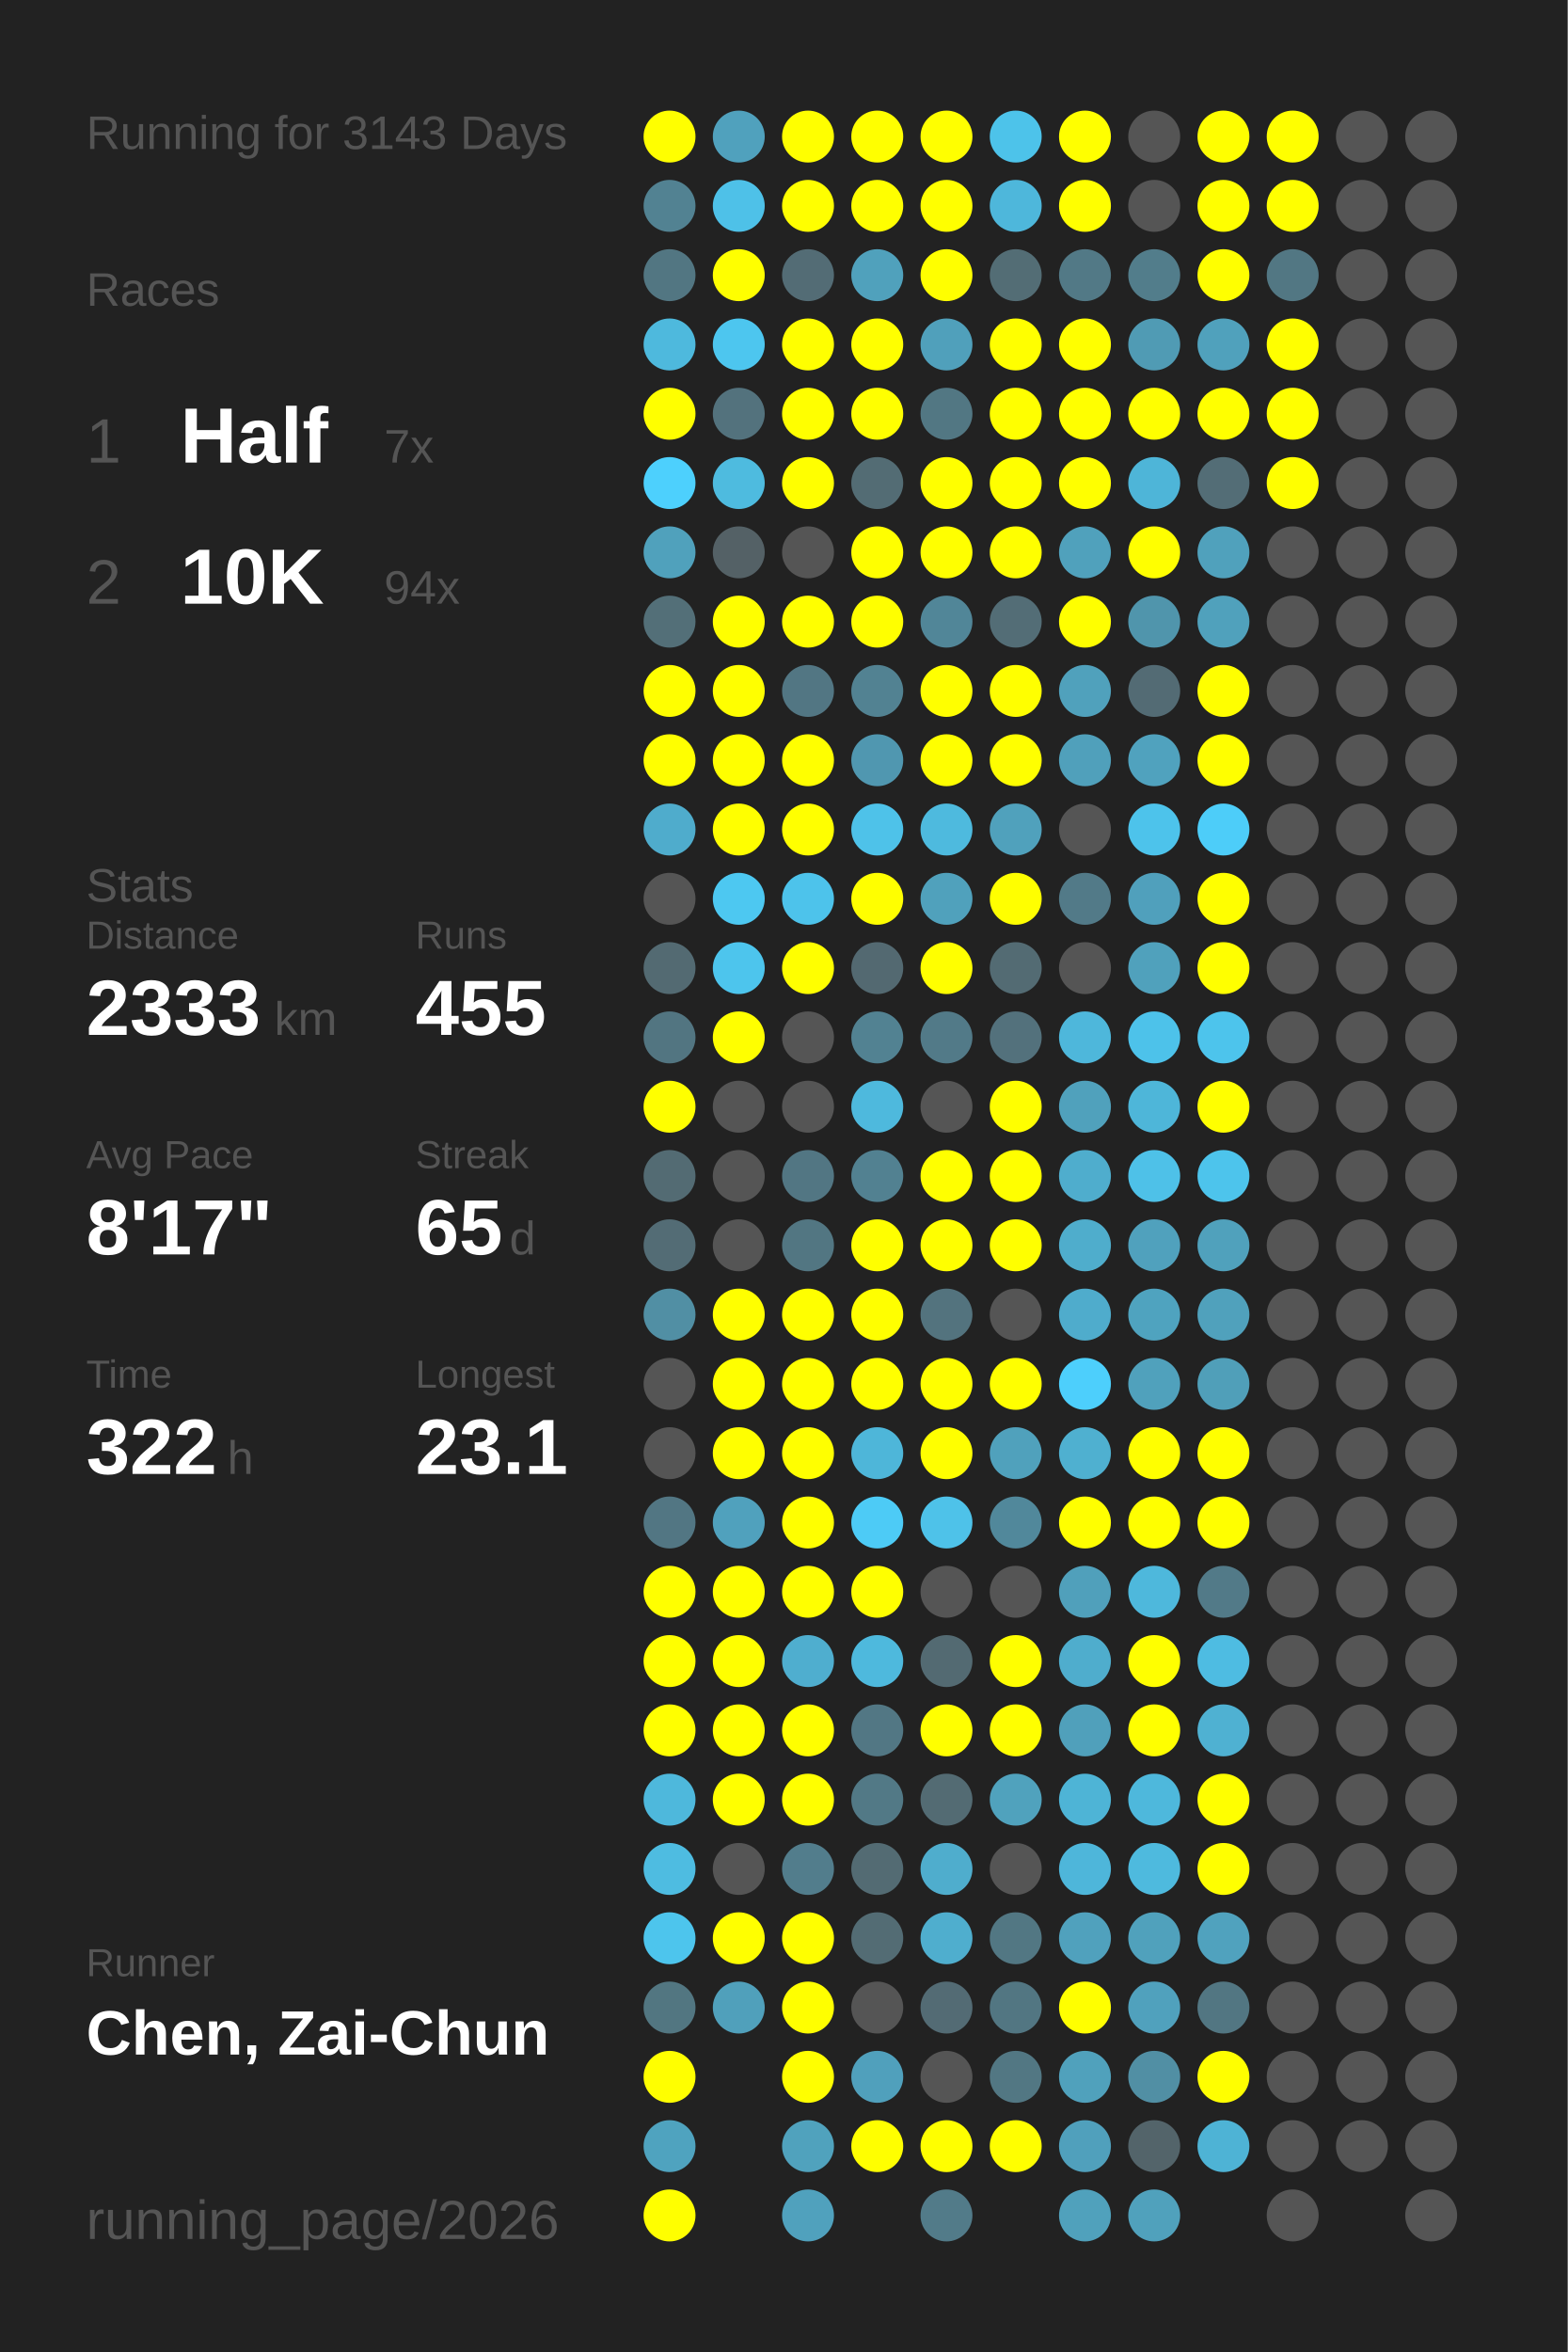
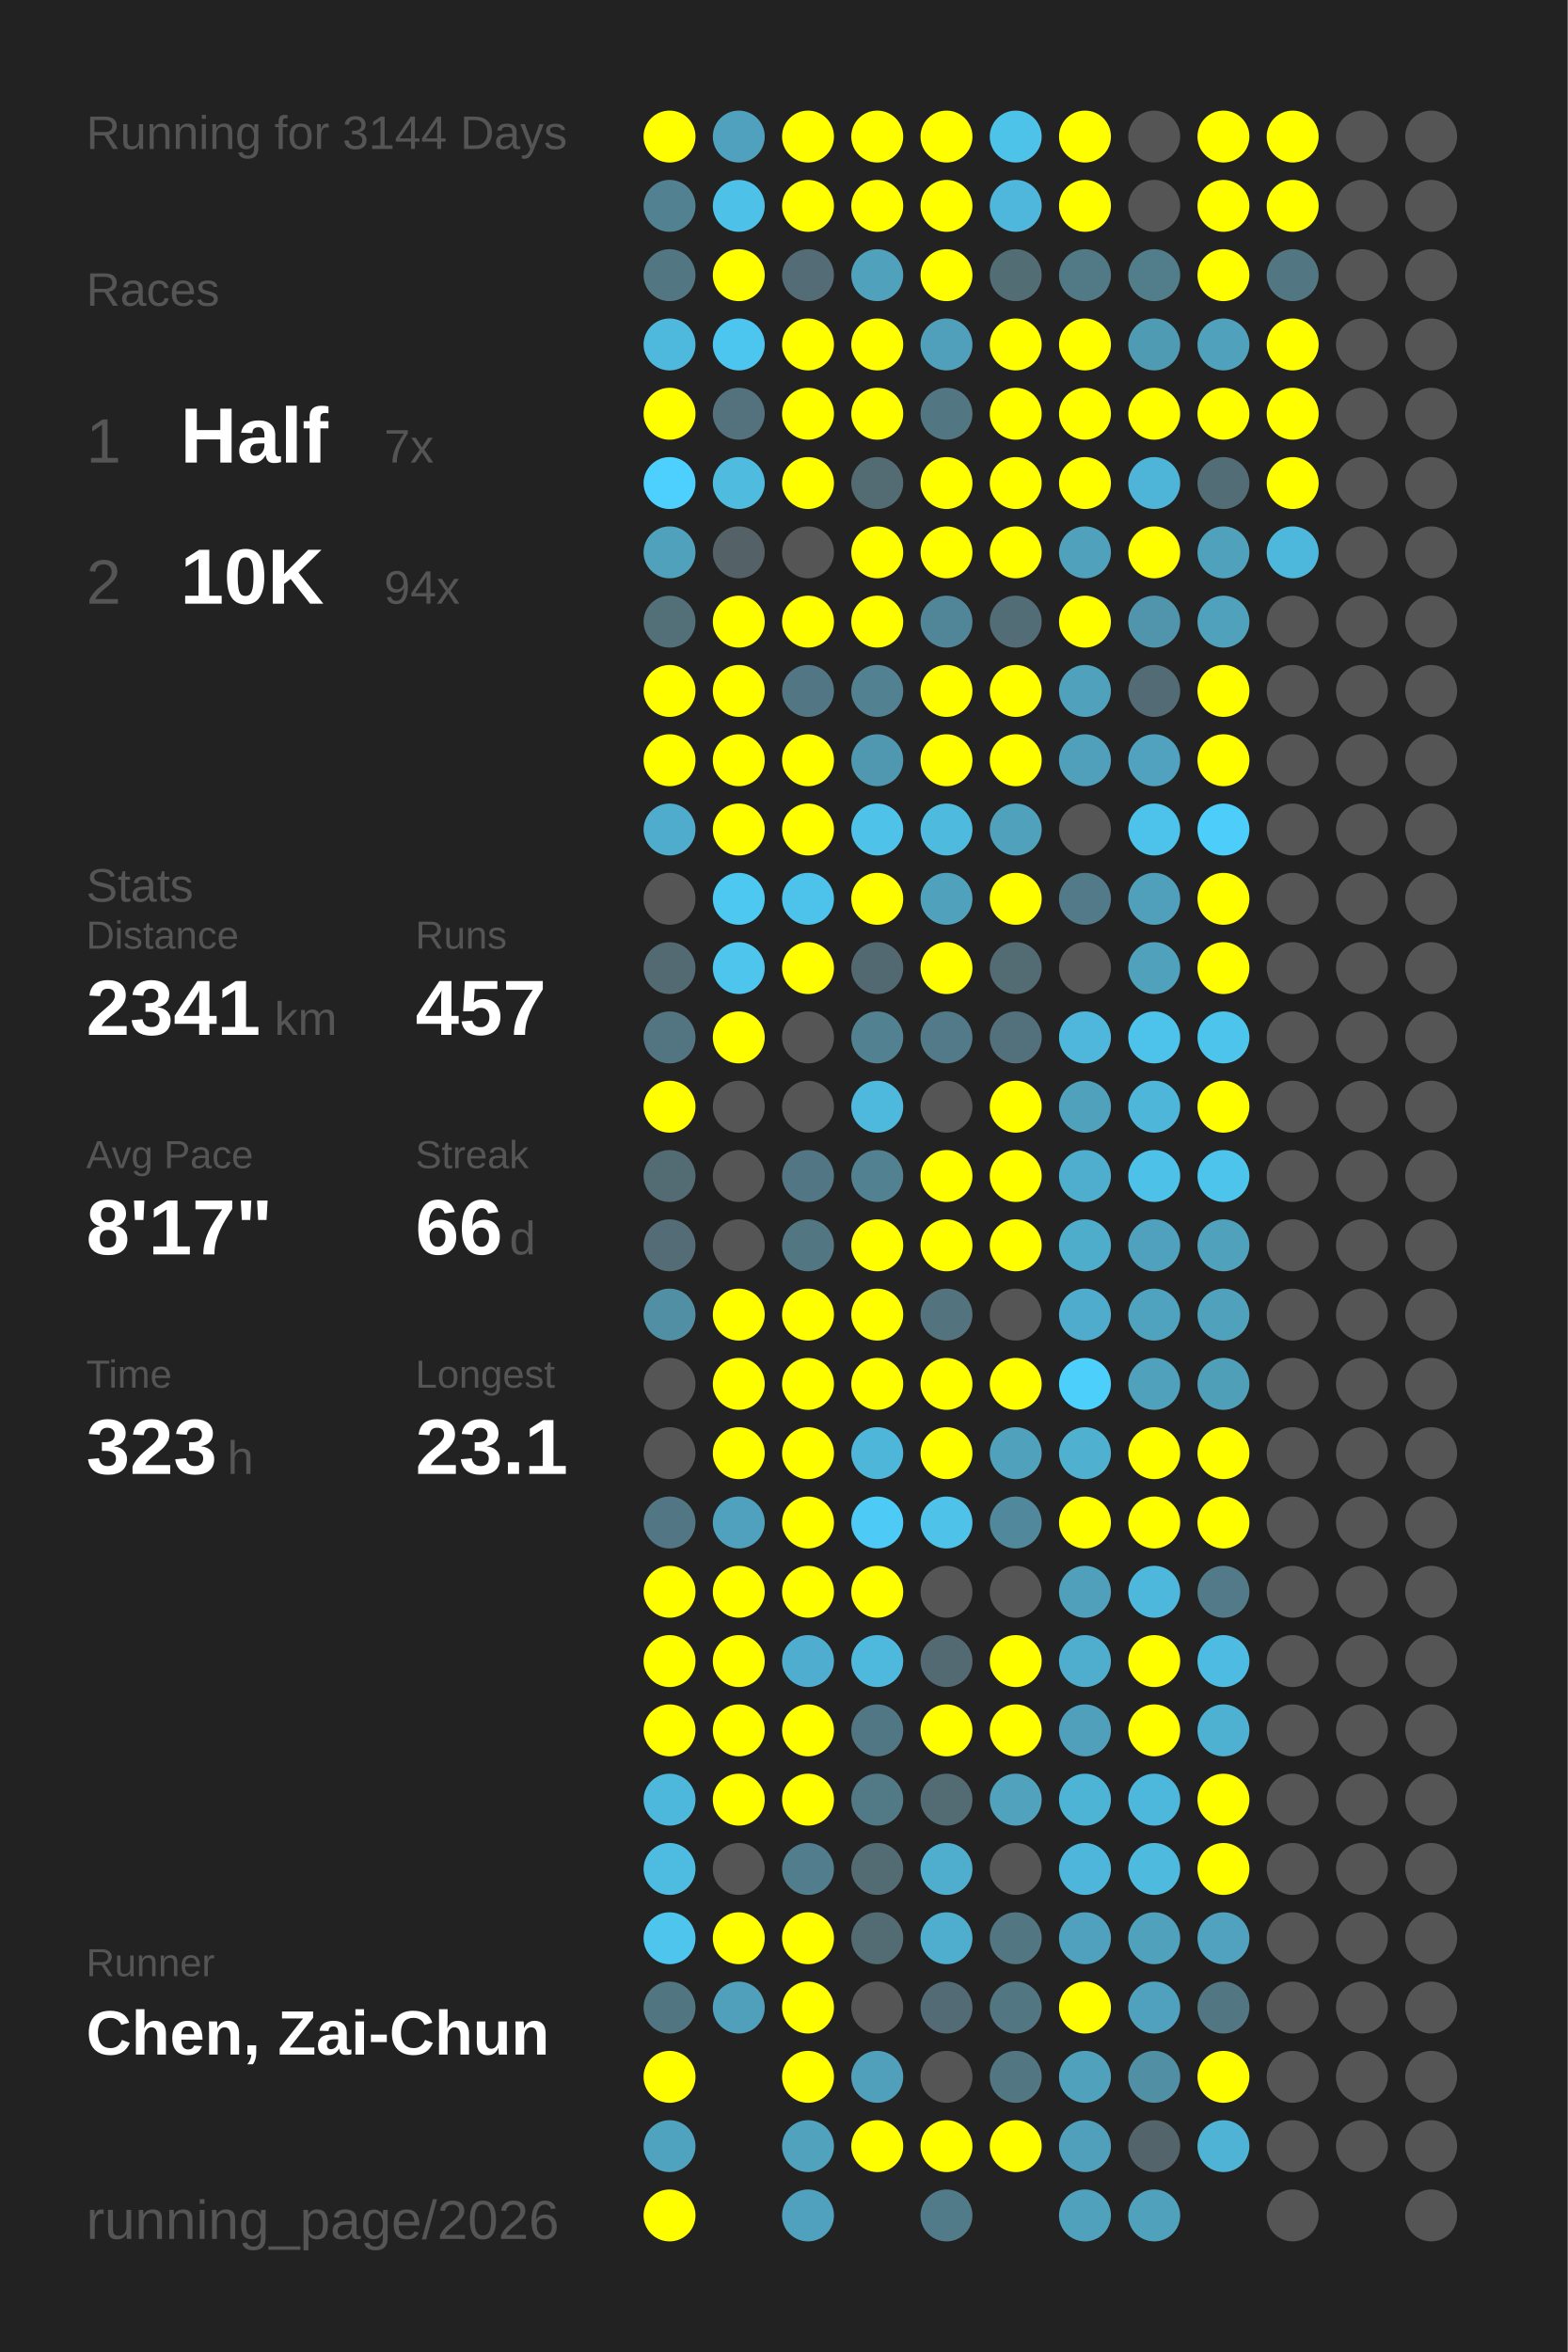
<svg xmlns="http://www.w3.org/2000/svg" baseProfile="full" height="300mm" version="1.1" viewBox="0,0,200,300" width="200mm">
  <defs />
  <rect fill="#222222" height="300" width="200" x="0" y="0" />
-   <text fill="#555555" style="font-size:6px; font-family:Arial;" x="11" y="19">Running for 3143 Days</text>
+   <text fill="#555555" style="font-size:6px; font-family:Arial;" x="11" y="19">Running for 3144 Days</text>
  <text fill="#555555" style="font-size:6px; font-family:Arial;" x="11" y="39">Races</text>
  <text fill="#555555" style="font-size:8px; font-family:Arial;" x="11" y="59">1</text>
  <text fill="#FFFFFF" style="font-size:10px; font-family:Arial; font-weight:bold;" x="23" y="59">Half</text>
  <text fill="#555555" style="font-size:6px; font-family:Arial;" x="49" y="59">7x</text>
  <text fill="#555555" style="font-size:8px; font-family:Arial;" x="11" y="77">2</text>
  <text fill="#FFFFFF" style="font-size:10px; font-family:Arial; font-weight:bold;" x="23" y="77">10K</text>
  <text fill="#555555" style="font-size:6px; font-family:Arial;" x="49" y="77">94x</text>
  <text fill="#555555" style="font-size:6px; font-family:Arial;" x="11" y="115">Stats</text>
  <text fill="#555555" style="font-size:5px; font-family:Arial;" x="11" y="121">Distance</text>
-   <text fill="#FFFFFF" style="font-size:10px; font-family:Arial; font-weight:bold;" x="11" y="132">2333</text>
+   <text fill="#FFFFFF" style="font-size:10px; font-family:Arial; font-weight:bold;" x="11" y="132">2341</text>
  <text fill="#555555" style="font-size:6px; font-family:Arial;" x="35" y="132">km</text>
  <text fill="#555555" style="font-size:5px; font-family:Arial;" x="53" y="121">Runs</text>
-   <text fill="#FFFFFF" style="font-size:10px; font-family:Arial; font-weight:bold;" x="53" y="132">455</text>
+   <text fill="#FFFFFF" style="font-size:10px; font-family:Arial; font-weight:bold;" x="53" y="132">457</text>
  <text fill="#555555" style="font-size:5px; font-family:Arial;" x="11" y="149">Avg Pace</text>
  <text fill="#FFFFFF" style="font-size:10px; font-family:Arial; font-weight:bold;" x="11" y="160">8'17"</text>
  <text fill="#555555" style="font-size:5px; font-family:Arial;" x="53" y="149">Streak</text>
-   <text fill="#FFFFFF" style="font-size:10px; font-family:Arial; font-weight:bold;" x="53" y="160">65</text>
+   <text fill="#FFFFFF" style="font-size:10px; font-family:Arial; font-weight:bold;" x="53" y="160">66</text>
  <text fill="#555555" style="font-size:6px; font-family:Arial;" x="65" y="160">d</text>
  <text fill="#555555" style="font-size:5px; font-family:Arial;" x="11" y="177">Time</text>
-   <text fill="#FFFFFF" style="font-size:10px; font-family:Arial; font-weight:bold;" x="11" y="188">322</text>
+   <text fill="#FFFFFF" style="font-size:10px; font-family:Arial; font-weight:bold;" x="11" y="188">323</text>
  <text fill="#555555" style="font-size:6px; font-family:Arial;" x="29" y="188">h</text>
  <text fill="#555555" style="font-size:5px; font-family:Arial;" x="53" y="177">Longest</text>
  <text fill="#FFFFFF" style="font-size:10px; font-family:Arial; font-weight:bold;" x="53" y="188">23.1</text>
  <text fill="#555555" style="font-size:5px; font-family:Arial;" x="11" y="252.065">Runner</text>
  <text fill="#FFFFFF" style="font-size:8px; font-family:Arial; font-weight:bold;" x="11" y="262.065">Chen, Zai-Chun</text>
  <text fill="#555555" style="font-size:7px; font-family:Arial;" x="11" y="285.581">running_page/2026</text>
  <circle cx="85.417" cy="17.419" fill="#FFFF00" r="3.312" />
  <circle cx="85.417" cy="26.258" fill="#528292" r="3.312" />
  <circle cx="85.417" cy="35.097" fill="#527682" r="3.312" />
  <circle cx="85.417" cy="43.935" fill="#4eb9dd" r="3.312" />
  <circle cx="85.417" cy="52.774" fill="#FFFF00" r="3.312" />
  <circle cx="85.417" cy="61.613" fill="#4dd0fd" r="3.312" />
  <circle cx="85.417" cy="70.452" fill="#50a1bc" r="3.312" />
  <circle cx="85.417" cy="79.29" fill="#536f78" r="3.312" />
  <circle cx="85.417" cy="88.129" fill="#FFFF00" r="3.312" />
  <circle cx="85.417" cy="96.968" fill="#FFFF00" r="3.312" />
  <circle cx="85.417" cy="105.806" fill="#4faccc" r="3.312" />
  <circle cx="85.417" cy="114.645" fill="#555555" r="3.312" />
  <circle cx="85.417" cy="123.484" fill="#536a72" r="3.312" />
  <circle cx="85.417" cy="132.323" fill="#527581" r="3.312" />
  <circle cx="85.417" cy="141.161" fill="#FFFF00" r="3.312" />
  <circle cx="85.417" cy="150" fill="#536b73" r="3.312" />
  <circle cx="85.417" cy="158.839" fill="#536c75" r="3.312" />
  <circle cx="85.417" cy="167.677" fill="#518fa4" r="3.312" />
  <circle cx="85.417" cy="176.516" fill="#555555" r="3.312" />
  <circle cx="85.417" cy="185.355" fill="#555555" r="3.312" />
  <circle cx="85.417" cy="194.194" fill="#527683" r="3.312" />
  <circle cx="85.417" cy="203.032" fill="#FFFF00" r="3.312" />
  <circle cx="85.417" cy="211.871" fill="#FFFF00" r="3.312" />
  <circle cx="85.417" cy="220.71" fill="#FFFF00" r="3.312" />
  <circle cx="85.417" cy="229.548" fill="#4eb8dc" r="3.312" />
  <circle cx="85.417" cy="238.387" fill="#4ebce1" r="3.312" />
  <circle cx="85.417" cy="247.226" fill="#4dc5ed" r="3.312" />
  <circle cx="85.417" cy="256.065" fill="#527681" r="3.312" />
  <circle cx="85.417" cy="264.903" fill="#FFFF00" r="3.312" />
  <circle cx="85.417" cy="273.742" fill="#4fa3bf" r="3.312" />
  <circle cx="85.417" cy="282.581" fill="#FFFF00" r="3.312" />
  <circle cx="94.25" cy="17.419" fill="#50a1bd" r="3.312" />
  <circle cx="94.25" cy="26.258" fill="#4ec1e8" r="3.312" />
  <circle cx="94.25" cy="35.097" fill="#FFFF00" r="3.312" />
  <circle cx="94.25" cy="43.935" fill="#4dc6ef" r="3.312" />
  <circle cx="94.25" cy="52.774" fill="#53727d" r="3.312" />
  <circle cx="94.25" cy="61.613" fill="#4ebbdf" r="3.312" />
  <circle cx="94.25" cy="70.452" fill="#546166" r="3.312" />
  <circle cx="94.25" cy="79.29" fill="#FFFF00" r="3.312" />
  <circle cx="94.25" cy="88.129" fill="#FFFF00" r="3.312" />
  <circle cx="94.25" cy="96.968" fill="#FFFF00" r="3.312" />
  <circle cx="94.25" cy="105.806" fill="#FFFF00" r="3.312" />
  <circle cx="94.25" cy="114.645" fill="#4dc8f1" r="3.312" />
  <circle cx="94.25" cy="123.484" fill="#4dc5ed" r="3.312" />
  <circle cx="94.25" cy="132.323" fill="#FFFF00" r="3.312" />
  <circle cx="94.25" cy="141.161" fill="#555555" r="3.312" />
  <circle cx="94.25" cy="150" fill="#555555" r="3.312" />
  <circle cx="94.25" cy="158.839" fill="#555555" r="3.312" />
  <circle cx="94.25" cy="167.677" fill="#FFFF00" r="3.312" />
  <circle cx="94.25" cy="176.516" fill="#FFFF00" r="3.312" />
  <circle cx="94.25" cy="185.355" fill="#FFFF00" r="3.312" />
  <circle cx="94.25" cy="194.194" fill="#50a1bd" r="3.312" />
  <circle cx="94.25" cy="203.032" fill="#FFFF00" r="3.312" />
  <circle cx="94.25" cy="211.871" fill="#FFFF00" r="3.312" />
  <circle cx="94.25" cy="220.71" fill="#FFFF00" r="3.312" />
  <circle cx="94.25" cy="229.548" fill="#FFFF00" r="3.312" />
  <circle cx="94.25" cy="238.387" fill="#555555" r="3.312" />
  <circle cx="94.25" cy="247.226" fill="#FFFF00" r="3.312" />
  <circle cx="94.25" cy="256.065" fill="#50a0bb" r="3.312" />
  <circle cx="103.083" cy="17.419" fill="#FFFF00" r="3.312" />
  <circle cx="103.083" cy="26.258" fill="#FFFF00" r="3.312" />
  <circle cx="103.083" cy="35.097" fill="#536c75" r="3.312" />
  <circle cx="103.083" cy="43.935" fill="#FFFF00" r="3.312" />
  <circle cx="103.083" cy="52.774" fill="#FFFF00" r="3.312" />
  <circle cx="103.083" cy="61.613" fill="#FFFF00" r="3.312" />
  <circle cx="103.083" cy="70.452" fill="#555555" r="3.312" />
  <circle cx="103.083" cy="79.29" fill="#FFFF00" r="3.312" />
  <circle cx="103.083" cy="88.129" fill="#527683" r="3.312" />
  <circle cx="103.083" cy="96.968" fill="#FFFF00" r="3.312" />
  <circle cx="103.083" cy="105.806" fill="#FFFF00" r="3.312" />
  <circle cx="103.083" cy="114.645" fill="#4dc3eb" r="3.312" />
  <circle cx="103.083" cy="123.484" fill="#FFFF00" r="3.312" />
  <circle cx="103.083" cy="132.323" fill="#555555" r="3.312" />
  <circle cx="103.083" cy="141.161" fill="#555555" r="3.312" />
  <circle cx="103.083" cy="150" fill="#527683" r="3.312" />
  <circle cx="103.083" cy="158.839" fill="#527682" r="3.312" />
  <circle cx="103.083" cy="167.677" fill="#FFFF00" r="3.312" />
  <circle cx="103.083" cy="176.516" fill="#FFFF00" r="3.312" />
  <circle cx="103.083" cy="185.355" fill="#FFFF00" r="3.312" />
  <circle cx="103.083" cy="194.194" fill="#FFFF00" r="3.312" />
  <circle cx="103.083" cy="203.032" fill="#FFFF00" r="3.312" />
  <circle cx="103.083" cy="211.871" fill="#4faecf" r="3.312" />
  <circle cx="103.083" cy="220.71" fill="#FFFF00" r="3.312" />
  <circle cx="103.083" cy="229.548" fill="#FFFF00" r="3.312" />
  <circle cx="103.083" cy="238.387" fill="#527d8c" r="3.312" />
  <circle cx="103.083" cy="247.226" fill="#FFFF00" r="3.312" />
  <circle cx="103.083" cy="256.065" fill="#FFFF00" r="3.312" />
  <circle cx="103.083" cy="264.903" fill="#FFFF00" r="3.312" />
  <circle cx="103.083" cy="273.742" fill="#50a2bd" r="3.312" />
  <circle cx="103.083" cy="282.581" fill="#50a1bd" r="3.312" />
  <circle cx="111.917" cy="17.419" fill="#FFFF00" r="3.312" />
  <circle cx="111.917" cy="26.258" fill="#FFFF00" r="3.312" />
  <circle cx="111.917" cy="35.097" fill="#50a1bc" r="3.312" />
  <circle cx="111.917" cy="43.935" fill="#FFFF00" r="3.312" />
  <circle cx="111.917" cy="52.774" fill="#FFFF00" r="3.312" />
  <circle cx="111.917" cy="61.613" fill="#536c74" r="3.312" />
  <circle cx="111.917" cy="70.452" fill="#FFFF00" r="3.312" />
  <circle cx="111.917" cy="79.29" fill="#FFFF00" r="3.312" />
  <circle cx="111.917" cy="88.129" fill="#528292" r="3.312" />
  <circle cx="111.917" cy="96.968" fill="#5097b0" r="3.312" />
  <circle cx="111.917" cy="105.806" fill="#4ec2e9" r="3.312" />
  <circle cx="111.917" cy="114.645" fill="#FFFF00" r="3.312" />
  <circle cx="111.917" cy="123.484" fill="#536971" r="3.312" />
  <circle cx="111.917" cy="132.323" fill="#528292" r="3.312" />
  <circle cx="111.917" cy="141.161" fill="#4eb9dd" r="3.312" />
  <circle cx="111.917" cy="150" fill="#528191" r="3.312" />
  <circle cx="111.917" cy="158.839" fill="#FFFF00" r="3.312" />
  <circle cx="111.917" cy="167.677" fill="#FFFF00" r="3.312" />
  <circle cx="111.917" cy="176.516" fill="#FFFF00" r="3.312" />
  <circle cx="111.917" cy="185.355" fill="#4eb6d9" r="3.312" />
  <circle cx="111.917" cy="194.194" fill="#4dcbf6" r="3.312" />
  <circle cx="111.917" cy="203.032" fill="#FFFF00" r="3.312" />
  <circle cx="111.917" cy="211.871" fill="#4eb9dd" r="3.312" />
  <circle cx="111.917" cy="220.71" fill="#527784" r="3.312" />
  <circle cx="111.917" cy="229.548" fill="#527986" r="3.312" />
  <circle cx="111.917" cy="238.387" fill="#536b73" r="3.312" />
  <circle cx="111.917" cy="247.226" fill="#536c74" r="3.312" />
  <circle cx="111.917" cy="256.065" fill="#555555" r="3.312" />
  <circle cx="111.917" cy="264.903" fill="#50a0bc" r="3.312" />
  <circle cx="111.917" cy="273.742" fill="#FFFF00" r="3.312" />
  <circle cx="120.75" cy="17.419" fill="#FFFF00" r="3.312" />
  <circle cx="120.75" cy="26.258" fill="#FFFF00" r="3.312" />
  <circle cx="120.75" cy="35.097" fill="#FFFF00" r="3.312" />
  <circle cx="120.75" cy="43.935" fill="#50a0bb" r="3.312" />
  <circle cx="120.75" cy="52.774" fill="#527783" r="3.312" />
  <circle cx="120.75" cy="61.613" fill="#FFFF00" r="3.312" />
  <circle cx="120.75" cy="70.452" fill="#FFFF00" r="3.312" />
  <circle cx="120.75" cy="79.29" fill="#518698" r="3.312" />
  <circle cx="120.75" cy="88.129" fill="#FFFF00" r="3.312" />
  <circle cx="120.75" cy="96.968" fill="#FFFF00" r="3.312" />
  <circle cx="120.75" cy="105.806" fill="#4ebade" r="3.312" />
  <circle cx="120.75" cy="114.645" fill="#50a1bc" r="3.312" />
  <circle cx="120.75" cy="123.484" fill="#FFFF00" r="3.312" />
  <circle cx="120.75" cy="132.323" fill="#527a88" r="3.312" />
  <circle cx="120.75" cy="141.161" fill="#555555" r="3.312" />
  <circle cx="120.75" cy="150" fill="#FFFF00" r="3.312" />
  <circle cx="120.75" cy="158.839" fill="#FFFF00" r="3.312" />
  <circle cx="120.75" cy="167.677" fill="#53737e" r="3.312" />
  <circle cx="120.75" cy="176.516" fill="#FFFF00" r="3.312" />
  <circle cx="120.75" cy="185.355" fill="#FFFF00" r="3.312" />
  <circle cx="120.75" cy="194.194" fill="#4ec2e9" r="3.312" />
  <circle cx="120.75" cy="203.032" fill="#555555" r="3.312" />
  <circle cx="120.75" cy="211.871" fill="#536a72" r="3.312" />
  <circle cx="120.75" cy="220.71" fill="#FFFF00" r="3.312" />
  <circle cx="120.75" cy="229.548" fill="#536b73" r="3.312" />
  <circle cx="120.75" cy="238.387" fill="#4fadcd" r="3.312" />
  <circle cx="120.75" cy="247.226" fill="#4faece" r="3.312" />
  <circle cx="120.75" cy="256.065" fill="#536b74" r="3.312" />
  <circle cx="120.75" cy="264.903" fill="#555555" r="3.312" />
  <circle cx="120.75" cy="273.742" fill="#FFFF00" r="3.312" />
  <circle cx="120.75" cy="282.581" fill="#527b89" r="3.312" />
  <circle cx="129.583" cy="17.419" fill="#4dc3ea" r="3.312" />
  <circle cx="129.583" cy="26.258" fill="#4eb7db" r="3.312" />
  <circle cx="129.583" cy="35.097" fill="#536d75" r="3.312" />
  <circle cx="129.583" cy="43.935" fill="#FFFF00" r="3.312" />
  <circle cx="129.583" cy="52.774" fill="#FFFF00" r="3.312" />
  <circle cx="129.583" cy="61.613" fill="#FFFF00" r="3.312" />
  <circle cx="129.583" cy="70.452" fill="#FFFF00" r="3.312" />
  <circle cx="129.583" cy="79.29" fill="#536d76" r="3.312" />
  <circle cx="129.583" cy="88.129" fill="#FFFF00" r="3.312" />
  <circle cx="129.583" cy="96.968" fill="#FFFF00" r="3.312" />
  <circle cx="129.583" cy="105.806" fill="#50a1bc" r="3.312" />
  <circle cx="129.583" cy="114.645" fill="#FFFF00" r="3.312" />
  <circle cx="129.583" cy="123.484" fill="#536b73" r="3.312" />
  <circle cx="129.583" cy="132.323" fill="#53717c" r="3.312" />
  <circle cx="129.583" cy="141.161" fill="#FFFF00" r="3.312" />
  <circle cx="129.583" cy="150" fill="#FFFF00" r="3.312" />
  <circle cx="129.583" cy="158.839" fill="#FFFF00" r="3.312" />
  <circle cx="129.583" cy="167.677" fill="#555555" r="3.312" />
  <circle cx="129.583" cy="176.516" fill="#FFFF00" r="3.312" />
  <circle cx="129.583" cy="185.355" fill="#50a1bc" r="3.312" />
  <circle cx="129.583" cy="194.194" fill="#51889b" r="3.312" />
  <circle cx="129.583" cy="203.032" fill="#555555" r="3.312" />
  <circle cx="129.583" cy="211.871" fill="#FFFF00" r="3.312" />
  <circle cx="129.583" cy="220.71" fill="#FFFF00" r="3.312" />
  <circle cx="129.583" cy="229.548" fill="#50a2bd" r="3.312" />
  <circle cx="129.583" cy="238.387" fill="#555555" r="3.312" />
  <circle cx="129.583" cy="247.226" fill="#527783" r="3.312" />
  <circle cx="129.583" cy="256.065" fill="#527682" r="3.312" />
  <circle cx="129.583" cy="264.903" fill="#527783" r="3.312" />
  <circle cx="129.583" cy="273.742" fill="#FFFF00" r="3.312" />
  <circle cx="138.417" cy="17.419" fill="#FFFF00" r="3.312" />
  <circle cx="138.417" cy="26.258" fill="#FFFF00" r="3.312" />
  <circle cx="138.417" cy="35.097" fill="#527986" r="3.312" />
  <circle cx="138.417" cy="43.935" fill="#FFFF00" r="3.312" />
  <circle cx="138.417" cy="52.774" fill="#FFFF00" r="3.312" />
  <circle cx="138.417" cy="61.613" fill="#FFFF00" r="3.312" />
  <circle cx="138.417" cy="70.452" fill="#50a1bc" r="3.312" />
  <circle cx="138.417" cy="79.29" fill="#FFFF00" r="3.312" />
  <circle cx="138.417" cy="88.129" fill="#50a1bc" r="3.312" />
  <circle cx="138.417" cy="96.968" fill="#50a0bb" r="3.312" />
  <circle cx="138.417" cy="105.806" fill="#555555" r="3.312" />
  <circle cx="138.417" cy="114.645" fill="#527a88" r="3.312" />
  <circle cx="138.417" cy="123.484" fill="#555555" r="3.312" />
  <circle cx="138.417" cy="132.323" fill="#4eb7db" r="3.312" />
  <circle cx="138.417" cy="141.161" fill="#50a1bc" r="3.312" />
  <circle cx="138.417" cy="150" fill="#4fadcd" r="3.312" />
  <circle cx="138.417" cy="158.839" fill="#4fadcc" r="3.312" />
  <circle cx="138.417" cy="167.677" fill="#4faccc" r="3.312" />
  <circle cx="138.417" cy="176.516" fill="#4dcffc" r="3.312" />
  <circle cx="138.417" cy="185.355" fill="#4fb0d0" r="3.312" />
  <circle cx="138.417" cy="194.194" fill="#FFFF00" r="3.312" />
  <circle cx="138.417" cy="203.032" fill="#50a0bb" r="3.312" />
  <circle cx="138.417" cy="211.871" fill="#4fadcd" r="3.312" />
  <circle cx="138.417" cy="220.71" fill="#50a0bb" r="3.312" />
  <circle cx="138.417" cy="229.548" fill="#4eb4d6" r="3.312" />
  <circle cx="138.417" cy="238.387" fill="#4eb6da" r="3.312" />
  <circle cx="138.417" cy="247.226" fill="#50a1bd" r="3.312" />
  <circle cx="138.417" cy="256.065" fill="#FFFF00" r="3.312" />
  <circle cx="138.417" cy="264.903" fill="#50a1bc" r="3.312" />
  <circle cx="138.417" cy="273.742" fill="#50a0bc" r="3.312" />
  <circle cx="138.417" cy="282.581" fill="#50a1bc" r="3.312" />
  <circle cx="147.25" cy="17.419" fill="#555555" r="3.312" />
  <circle cx="147.25" cy="26.258" fill="#555555" r="3.312" />
  <circle cx="147.25" cy="35.097" fill="#527d8b" r="3.312" />
  <circle cx="147.25" cy="43.935" fill="#509bb4" r="3.312" />
  <circle cx="147.25" cy="52.774" fill="#FFFF00" r="3.312" />
  <circle cx="147.25" cy="61.613" fill="#4eb5d8" r="3.312" />
  <circle cx="147.25" cy="70.452" fill="#FFFF00" r="3.312" />
  <circle cx="147.25" cy="79.29" fill="#5095ac" r="3.312" />
  <circle cx="147.25" cy="88.129" fill="#536b74" r="3.312" />
  <circle cx="147.25" cy="96.968" fill="#50a2be" r="3.312" />
  <circle cx="147.25" cy="105.806" fill="#4dc3eb" r="3.312" />
  <circle cx="147.25" cy="114.645" fill="#50a0bc" r="3.312" />
  <circle cx="147.25" cy="123.484" fill="#50a1bc" r="3.312" />
  <circle cx="147.25" cy="132.323" fill="#4dc2ea" r="3.312" />
  <circle cx="147.25" cy="141.161" fill="#4eb6d9" r="3.312" />
  <circle cx="147.25" cy="150" fill="#4ec1e8" r="3.312" />
  <circle cx="147.25" cy="158.839" fill="#50a1bd" r="3.312" />
  <circle cx="147.25" cy="167.677" fill="#4fa3bf" r="3.312" />
  <circle cx="147.25" cy="176.516" fill="#50a1bc" r="3.312" />
  <circle cx="147.25" cy="185.355" fill="#FFFF00" r="3.312" />
  <circle cx="147.25" cy="194.194" fill="#FFFF00" r="3.312" />
  <circle cx="147.25" cy="203.032" fill="#4eb8dc" r="3.312" />
  <circle cx="147.25" cy="211.871" fill="#FFFF00" r="3.312" />
  <circle cx="147.25" cy="220.71" fill="#FFFF00" r="3.312" />
  <circle cx="147.25" cy="229.548" fill="#4eb8dc" r="3.312" />
  <circle cx="147.25" cy="238.387" fill="#4ebade" r="3.312" />
  <circle cx="147.25" cy="247.226" fill="#50a1bc" r="3.312" />
  <circle cx="147.25" cy="256.065" fill="#50a1bd" r="3.312" />
  <circle cx="147.25" cy="264.903" fill="#518fa4" r="3.312" />
  <circle cx="147.25" cy="273.742" fill="#53646a" r="3.312" />
  <circle cx="147.25" cy="282.581" fill="#50a1bc" r="3.312" />
  <circle cx="156.083" cy="17.419" fill="#FFFF00" r="3.312" />
  <circle cx="156.083" cy="26.258" fill="#FFFF00" r="3.312" />
  <circle cx="156.083" cy="35.097" fill="#FFFF00" r="3.312" />
  <circle cx="156.083" cy="43.935" fill="#50a1bc" r="3.312" />
  <circle cx="156.083" cy="52.774" fill="#FFFF00" r="3.312" />
  <circle cx="156.083" cy="61.613" fill="#536d76" r="3.312" />
  <circle cx="156.083" cy="70.452" fill="#50a1bc" r="3.312" />
  <circle cx="156.083" cy="79.29" fill="#50a1bc" r="3.312" />
  <circle cx="156.083" cy="88.129" fill="#FFFF00" r="3.312" />
  <circle cx="156.083" cy="96.968" fill="#FFFF00" r="3.312" />
  <circle cx="156.083" cy="105.806" fill="#4dcdf9" r="3.312" />
  <circle cx="156.083" cy="114.645" fill="#FFFF00" r="3.312" />
  <circle cx="156.083" cy="123.484" fill="#FFFF00" r="3.312" />
  <circle cx="156.083" cy="132.323" fill="#4dc4ec" r="3.312" />
  <circle cx="156.083" cy="141.161" fill="#FFFF00" r="3.312" />
  <circle cx="156.083" cy="150" fill="#4dc4ec" r="3.312" />
  <circle cx="156.083" cy="158.839" fill="#50a1bc" r="3.312" />
  <circle cx="156.083" cy="167.677" fill="#50a1bc" r="3.312" />
  <circle cx="156.083" cy="176.516" fill="#509fb9" r="3.312" />
  <circle cx="156.083" cy="185.355" fill="#FFFF00" r="3.312" />
  <circle cx="156.083" cy="194.194" fill="#FFFF00" r="3.312" />
  <circle cx="156.083" cy="203.032" fill="#527a88" r="3.312" />
  <circle cx="156.083" cy="211.871" fill="#4ebce2" r="3.312" />
  <circle cx="156.083" cy="220.71" fill="#4fb1d2" r="3.312" />
  <circle cx="156.083" cy="229.548" fill="#FFFF00" r="3.312" />
  <circle cx="156.083" cy="238.387" fill="#FFFF00" r="3.312" />
  <circle cx="156.083" cy="247.226" fill="#50a2be" r="3.312" />
  <circle cx="156.083" cy="256.065" fill="#527682" r="3.312" />
  <circle cx="156.083" cy="264.903" fill="#FFFF00" r="3.312" />
  <circle cx="156.083" cy="273.742" fill="#4eb3d5" r="3.312" />
  <circle cx="164.917" cy="17.419" fill="#FFFF00" r="3.312" />
  <circle cx="164.917" cy="26.258" fill="#FFFF00" r="3.312" />
  <circle cx="164.917" cy="35.097" fill="#527783" r="3.312" />
  <circle cx="164.917" cy="43.935" fill="#FFFF00" r="3.312" />
  <circle cx="164.917" cy="52.774" fill="#FFFF00" r="3.312" />
  <circle cx="164.917" cy="61.613" fill="#FFFF00" r="3.312" />
-   <circle cx="164.917" cy="70.452" fill="#555555" r="3.312" />
+   <circle cx="164.917" cy="70.452" fill="#4eb8dc" r="3.312" />
  <circle cx="164.917" cy="79.29" fill="#555555" r="3.312" />
  <circle cx="164.917" cy="88.129" fill="#555555" r="3.312" />
  <circle cx="164.917" cy="96.968" fill="#555555" r="3.312" />
  <circle cx="164.917" cy="105.806" fill="#555555" r="3.312" />
  <circle cx="164.917" cy="114.645" fill="#555555" r="3.312" />
  <circle cx="164.917" cy="123.484" fill="#555555" r="3.312" />
  <circle cx="164.917" cy="132.323" fill="#555555" r="3.312" />
  <circle cx="164.917" cy="141.161" fill="#555555" r="3.312" />
  <circle cx="164.917" cy="150" fill="#555555" r="3.312" />
  <circle cx="164.917" cy="158.839" fill="#555555" r="3.312" />
  <circle cx="164.917" cy="167.677" fill="#555555" r="3.312" />
  <circle cx="164.917" cy="176.516" fill="#555555" r="3.312" />
  <circle cx="164.917" cy="185.355" fill="#555555" r="3.312" />
  <circle cx="164.917" cy="194.194" fill="#555555" r="3.312" />
  <circle cx="164.917" cy="203.032" fill="#555555" r="3.312" />
  <circle cx="164.917" cy="211.871" fill="#555555" r="3.312" />
  <circle cx="164.917" cy="220.71" fill="#555555" r="3.312" />
  <circle cx="164.917" cy="229.548" fill="#555555" r="3.312" />
  <circle cx="164.917" cy="238.387" fill="#555555" r="3.312" />
  <circle cx="164.917" cy="247.226" fill="#555555" r="3.312" />
  <circle cx="164.917" cy="256.065" fill="#555555" r="3.312" />
  <circle cx="164.917" cy="264.903" fill="#555555" r="3.312" />
  <circle cx="164.917" cy="273.742" fill="#555555" r="3.312" />
  <circle cx="164.917" cy="282.581" fill="#555555" r="3.312" />
  <circle cx="173.75" cy="17.419" fill="#555555" r="3.312" />
  <circle cx="173.75" cy="26.258" fill="#555555" r="3.312" />
  <circle cx="173.75" cy="35.097" fill="#555555" r="3.312" />
  <circle cx="173.75" cy="43.935" fill="#555555" r="3.312" />
  <circle cx="173.75" cy="52.774" fill="#555555" r="3.312" />
  <circle cx="173.75" cy="61.613" fill="#555555" r="3.312" />
  <circle cx="173.75" cy="70.452" fill="#555555" r="3.312" />
  <circle cx="173.75" cy="79.29" fill="#555555" r="3.312" />
  <circle cx="173.75" cy="88.129" fill="#555555" r="3.312" />
  <circle cx="173.75" cy="96.968" fill="#555555" r="3.312" />
  <circle cx="173.75" cy="105.806" fill="#555555" r="3.312" />
  <circle cx="173.75" cy="114.645" fill="#555555" r="3.312" />
  <circle cx="173.75" cy="123.484" fill="#555555" r="3.312" />
  <circle cx="173.75" cy="132.323" fill="#555555" r="3.312" />
  <circle cx="173.75" cy="141.161" fill="#555555" r="3.312" />
  <circle cx="173.75" cy="150" fill="#555555" r="3.312" />
  <circle cx="173.75" cy="158.839" fill="#555555" r="3.312" />
  <circle cx="173.75" cy="167.677" fill="#555555" r="3.312" />
  <circle cx="173.75" cy="176.516" fill="#555555" r="3.312" />
  <circle cx="173.75" cy="185.355" fill="#555555" r="3.312" />
  <circle cx="173.75" cy="194.194" fill="#555555" r="3.312" />
  <circle cx="173.75" cy="203.032" fill="#555555" r="3.312" />
  <circle cx="173.75" cy="211.871" fill="#555555" r="3.312" />
  <circle cx="173.75" cy="220.71" fill="#555555" r="3.312" />
  <circle cx="173.75" cy="229.548" fill="#555555" r="3.312" />
  <circle cx="173.75" cy="238.387" fill="#555555" r="3.312" />
  <circle cx="173.75" cy="247.226" fill="#555555" r="3.312" />
  <circle cx="173.75" cy="256.065" fill="#555555" r="3.312" />
  <circle cx="173.75" cy="264.903" fill="#555555" r="3.312" />
  <circle cx="173.75" cy="273.742" fill="#555555" r="3.312" />
  <circle cx="182.583" cy="17.419" fill="#555555" r="3.312" />
  <circle cx="182.583" cy="26.258" fill="#555555" r="3.312" />
  <circle cx="182.583" cy="35.097" fill="#555555" r="3.312" />
  <circle cx="182.583" cy="43.935" fill="#555555" r="3.312" />
  <circle cx="182.583" cy="52.774" fill="#555555" r="3.312" />
  <circle cx="182.583" cy="61.613" fill="#555555" r="3.312" />
  <circle cx="182.583" cy="70.452" fill="#555555" r="3.312" />
  <circle cx="182.583" cy="79.29" fill="#555555" r="3.312" />
  <circle cx="182.583" cy="88.129" fill="#555555" r="3.312" />
  <circle cx="182.583" cy="96.968" fill="#555555" r="3.312" />
  <circle cx="182.583" cy="105.806" fill="#555555" r="3.312" />
  <circle cx="182.583" cy="114.645" fill="#555555" r="3.312" />
  <circle cx="182.583" cy="123.484" fill="#555555" r="3.312" />
  <circle cx="182.583" cy="132.323" fill="#555555" r="3.312" />
  <circle cx="182.583" cy="141.161" fill="#555555" r="3.312" />
  <circle cx="182.583" cy="150" fill="#555555" r="3.312" />
  <circle cx="182.583" cy="158.839" fill="#555555" r="3.312" />
  <circle cx="182.583" cy="167.677" fill="#555555" r="3.312" />
  <circle cx="182.583" cy="176.516" fill="#555555" r="3.312" />
  <circle cx="182.583" cy="185.355" fill="#555555" r="3.312" />
  <circle cx="182.583" cy="194.194" fill="#555555" r="3.312" />
  <circle cx="182.583" cy="203.032" fill="#555555" r="3.312" />
  <circle cx="182.583" cy="211.871" fill="#555555" r="3.312" />
  <circle cx="182.583" cy="220.71" fill="#555555" r="3.312" />
  <circle cx="182.583" cy="229.548" fill="#555555" r="3.312" />
  <circle cx="182.583" cy="238.387" fill="#555555" r="3.312" />
  <circle cx="182.583" cy="247.226" fill="#555555" r="3.312" />
  <circle cx="182.583" cy="256.065" fill="#555555" r="3.312" />
  <circle cx="182.583" cy="264.903" fill="#555555" r="3.312" />
  <circle cx="182.583" cy="273.742" fill="#555555" r="3.312" />
  <circle cx="182.583" cy="282.581" fill="#555555" r="3.312" />
</svg>
